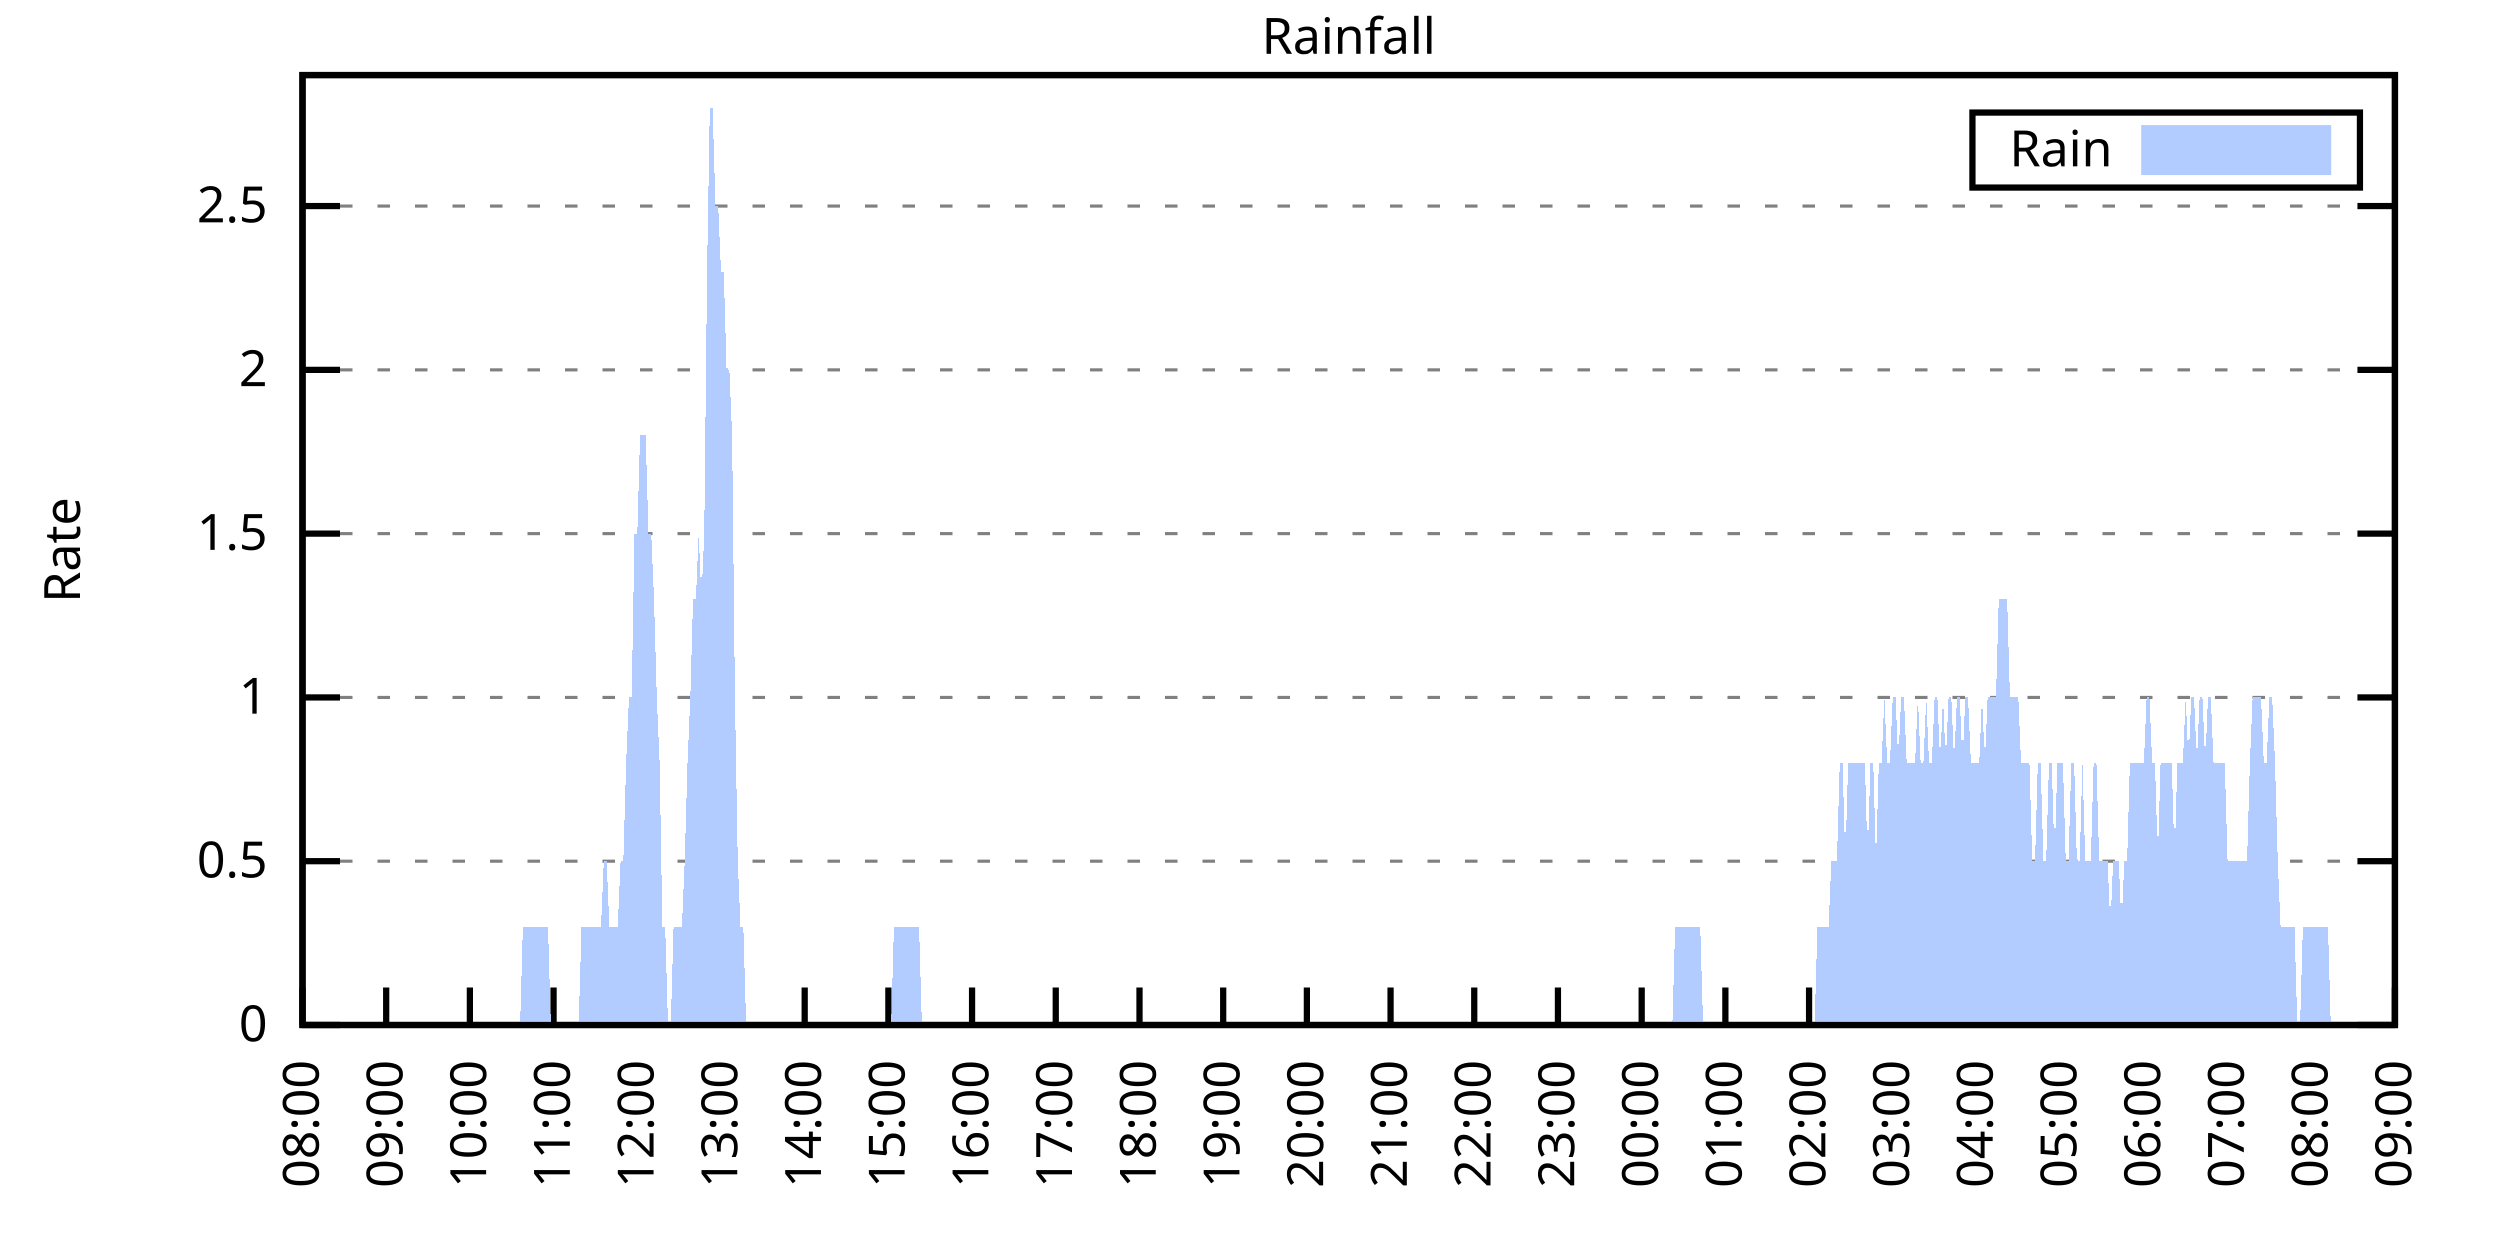
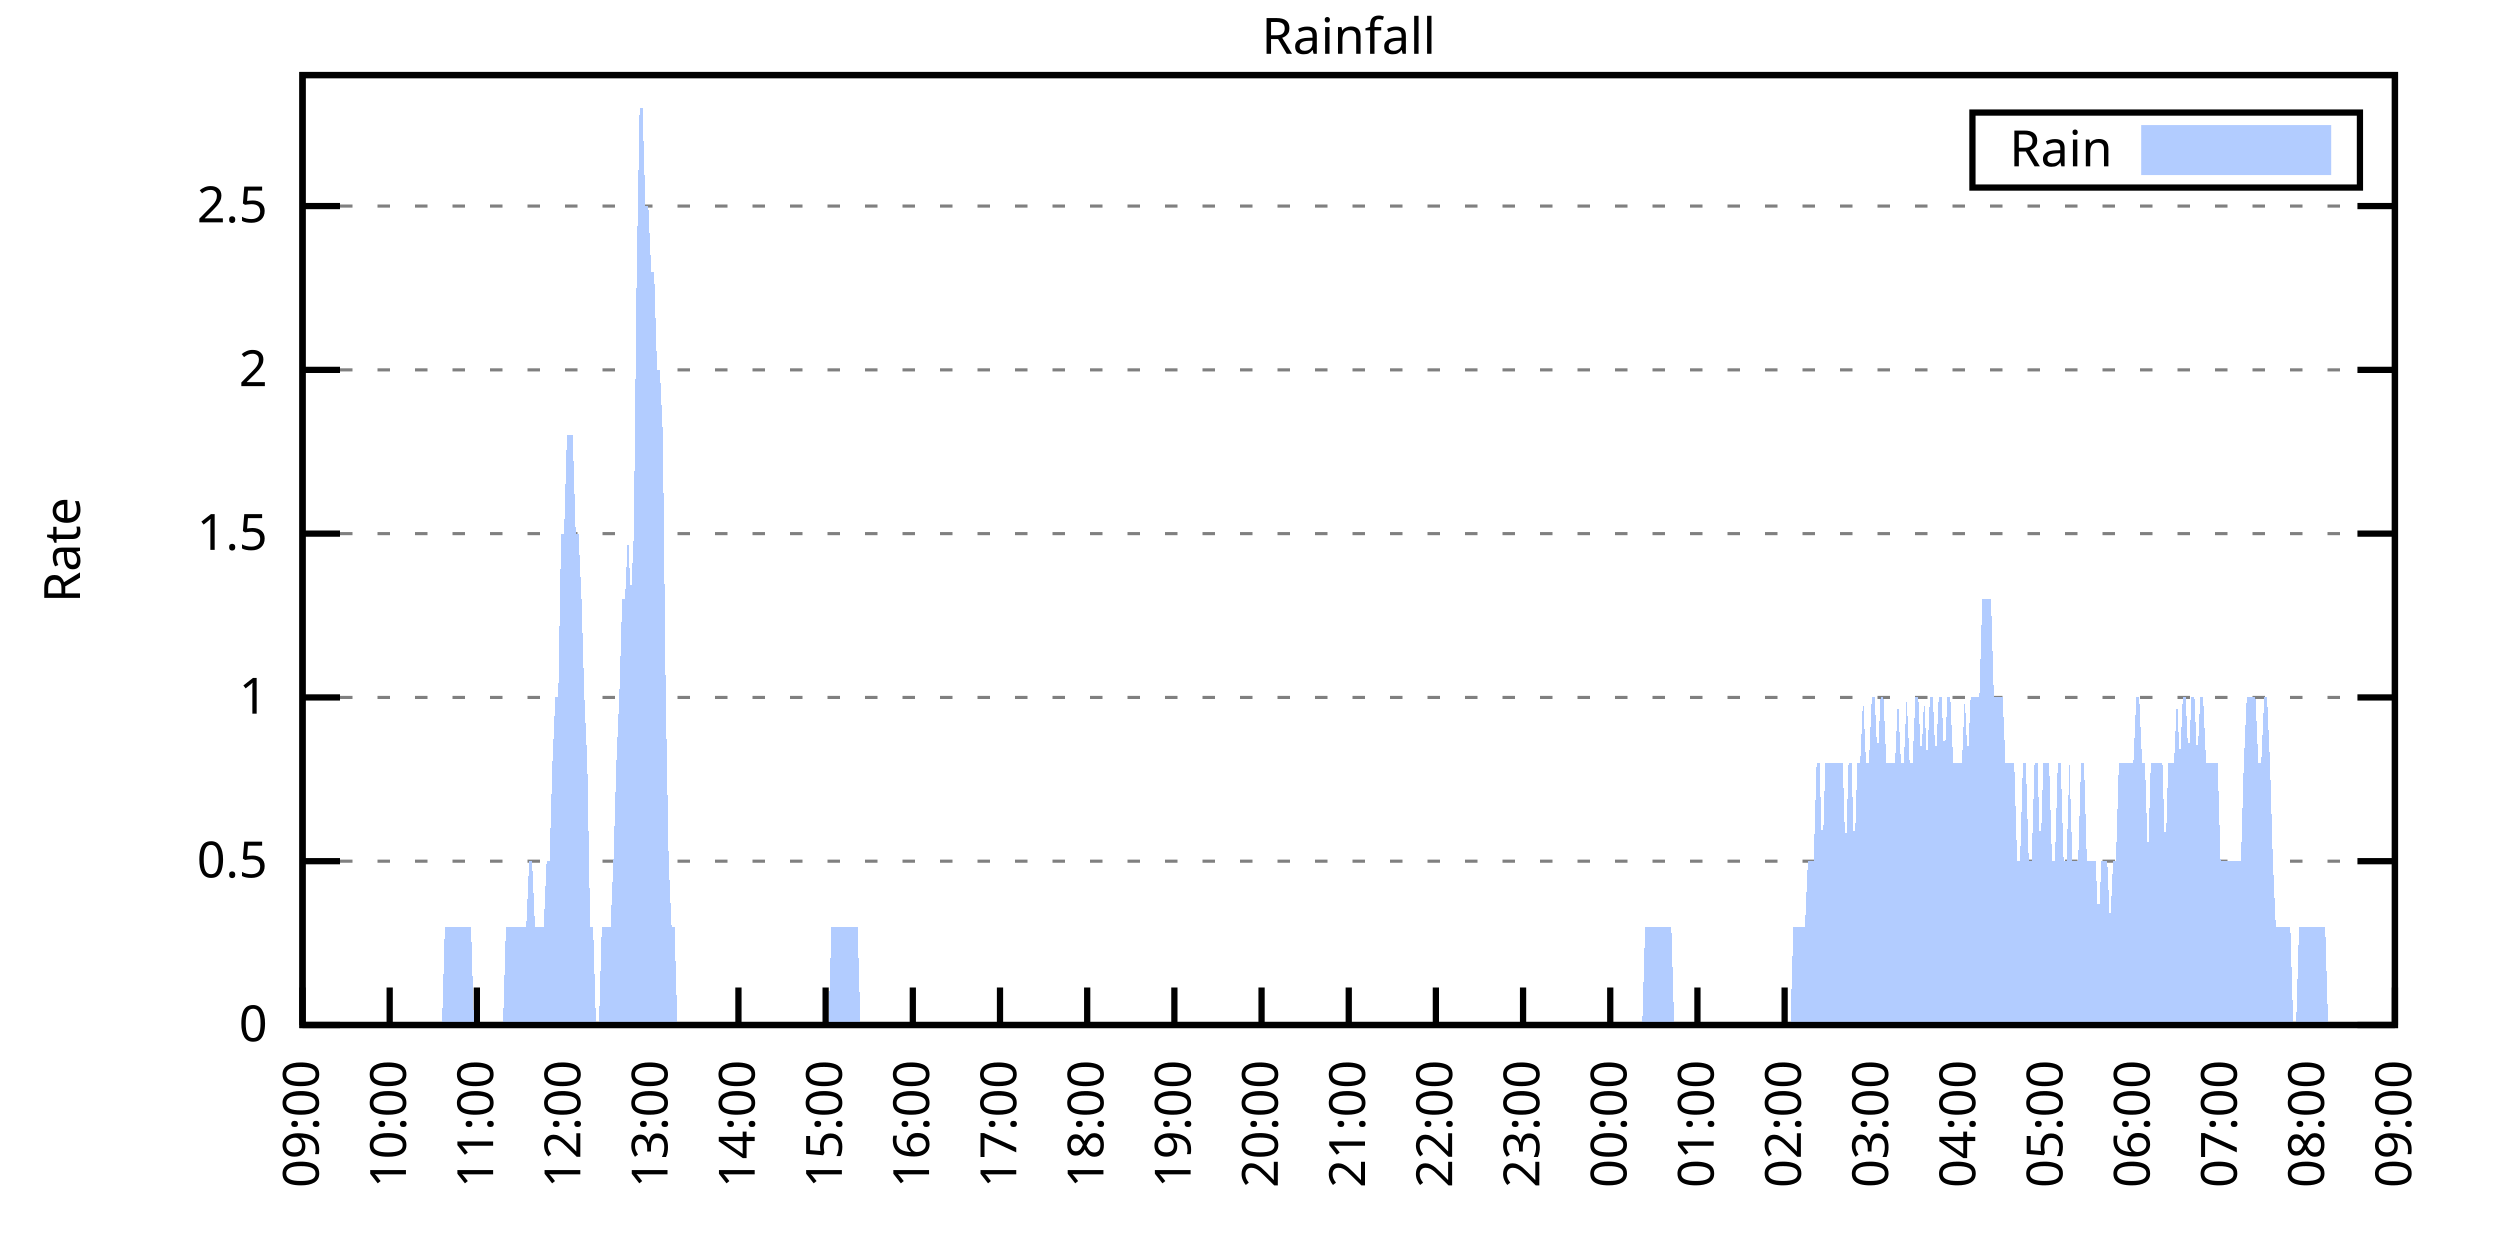
<svg xmlns="http://www.w3.org/2000/svg" xmlns:xlink="http://www.w3.org/1999/xlink" width="400" height="200" viewBox="0 0 400 200">
  <g id="gnuplot_canvas">
    <rect x="0" y="0" width="400" height="200" fill="none" />
    <defs>
      <circle id="gpDot" r="0.5" stroke-width="0.5" stroke="currentColor" />
      <path id="gpPt0" stroke-width="0.333" stroke="currentColor" d="M-1,0 h2 M0,-1 v2" />
      <path id="gpPt1" stroke-width="0.333" stroke="currentColor" d="M-1,-1 L1,1 M1,-1 L-1,1" />
      <path id="gpPt2" stroke-width="0.333" stroke="currentColor" d="M-1,0 L1,0 M0,-1 L0,1 M-1,-1 L1,1 M-1,1 L1,-1" />
      <rect id="gpPt3" stroke-width="0.333" stroke="currentColor" x="-1" y="-1" width="2" height="2" />
      <rect id="gpPt4" stroke-width="0.333" stroke="currentColor" fill="currentColor" x="-1" y="-1" width="2" height="2" />
      <circle id="gpPt5" stroke-width="0.333" stroke="currentColor" cx="0" cy="0" r="1" />
      <use xlink:href="#gpPt5" id="gpPt6" fill="currentColor" stroke="none" />
      <path id="gpPt7" stroke-width="0.333" stroke="currentColor" d="M0,-1.33 L-1.33,0.67 L1.33,0.67 z" />
      <use xlink:href="#gpPt7" id="gpPt8" fill="currentColor" stroke="none" />
      <use xlink:href="#gpPt7" id="gpPt9" stroke="currentColor" transform="rotate(180)" />
      <use xlink:href="#gpPt9" id="gpPt10" fill="currentColor" stroke="none" />
      <use xlink:href="#gpPt3" id="gpPt11" stroke="currentColor" transform="rotate(45)" />
      <use xlink:href="#gpPt11" id="gpPt12" fill="currentColor" stroke="none" />
      <path id="gpPt13" stroke-width="0.333" stroke="currentColor" d="M0,1.330 L1.265,0.411 L0.782,-1.067 L-0.782,-1.076 L-1.265,0.411 z" />
      <use xlink:href="#gpPt13" id="gpPt14" fill="currentColor" stroke="none" />
      <filter id="textbox" filterUnits="objectBoundingBox" x="0" y="0" height="1" width="1">
        <feFlood flood-color="white" flood-opacity="1" result="bgnd" />
        <feComposite in="SourceGraphic" in2="bgnd" operator="atop" />
      </filter>
      <filter id="greybox" filterUnits="objectBoundingBox" x="0" y="0" height="1" width="1">
        <feFlood flood-color="lightgrey" flood-opacity="1" result="grey" />
        <feComposite in="SourceGraphic" in2="grey" operator="atop" />
      </filter>
    </defs>
    <g fill="none" color="white" stroke="currentColor" stroke-width="1.00" stroke-linecap="butt" stroke-linejoin="miter">
</g>
    <g fill="none" color="black" stroke="currentColor" stroke-width="1.00" stroke-linecap="butt" stroke-linejoin="miter">
      <g stroke="none" shape-rendering="crispEdges">
        <polygon fill="rgb(255, 255, 255)" points="48.40,164.00 383.18,164.00 383.18,12.02 48.40,12.02 " />
      </g>
    </g>
    <g fill="none" color="black" stroke="currentColor" stroke-width="1.00" stroke-linecap="butt" stroke-linejoin="miter">
</g>
    <g fill="none" color="black" stroke="black" stroke-width="0.50" stroke-linecap="butt" stroke-linejoin="miter">
</g>
    <g fill="none" color="gray" stroke="currentColor" stroke-width="0.50" stroke-linecap="butt" stroke-linejoin="miter">
      <path stroke="gray" stroke-dasharray="2,4" class="gridline" d="M48.40,164.00 L383.19,164.00  " />
    </g>
    <g fill="none" color="gray" stroke="gray" stroke-width="1.00" stroke-linecap="butt" stroke-linejoin="miter">
</g>
    <g fill="none" color="black" stroke="currentColor" stroke-width="1.00" stroke-linecap="butt" stroke-linejoin="miter">
      <path stroke="black" d="M48.40,164.00 L54.40,164.00 M383.19,164.00 L377.19,164.00  " />
      <g transform="translate(42.80,166.60)" stroke="none" fill="black" font-family="Sans" font-size="8.00" text-anchor="end">
        <text>
          <tspan font-family="Sans"> 0</tspan>
        </text>
      </g>
    </g>
    <g fill="none" color="black" stroke="currentColor" stroke-width="1.00" stroke-linecap="butt" stroke-linejoin="miter">
</g>
    <g fill="none" color="black" stroke="black" stroke-width="0.50" stroke-linecap="butt" stroke-linejoin="miter">
</g>
    <g fill="none" color="gray" stroke="currentColor" stroke-width="0.50" stroke-linecap="butt" stroke-linejoin="miter">
      <path stroke="gray" stroke-dasharray="2,4" class="gridline" d="M48.40,137.79 L383.19,137.79  " />
    </g>
    <g fill="none" color="gray" stroke="gray" stroke-width="1.00" stroke-linecap="butt" stroke-linejoin="miter">
</g>
    <g fill="none" color="black" stroke="currentColor" stroke-width="1.00" stroke-linecap="butt" stroke-linejoin="miter">
      <path stroke="black" d="M48.40,137.79 L54.40,137.79 M383.19,137.79 L377.19,137.79  " />
      <g transform="translate(42.80,140.39)" stroke="none" fill="black" font-family="Sans" font-size="8.00" text-anchor="end">
        <text>
          <tspan font-family="Sans"> 0.5</tspan>
        </text>
      </g>
    </g>
    <g fill="none" color="black" stroke="currentColor" stroke-width="1.00" stroke-linecap="butt" stroke-linejoin="miter">
</g>
    <g fill="none" color="black" stroke="black" stroke-width="0.50" stroke-linecap="butt" stroke-linejoin="miter">
</g>
    <g fill="none" color="gray" stroke="currentColor" stroke-width="0.50" stroke-linecap="butt" stroke-linejoin="miter">
      <path stroke="gray" stroke-dasharray="2,4" class="gridline" d="M48.40,111.59 L383.19,111.59  " />
    </g>
    <g fill="none" color="gray" stroke="gray" stroke-width="1.00" stroke-linecap="butt" stroke-linejoin="miter">
</g>
    <g fill="none" color="black" stroke="currentColor" stroke-width="1.00" stroke-linecap="butt" stroke-linejoin="miter">
      <path stroke="black" d="M48.40,111.59 L54.40,111.59 M383.19,111.59 L377.19,111.59  " />
      <g transform="translate(42.80,114.19)" stroke="none" fill="black" font-family="Sans" font-size="8.00" text-anchor="end">
        <text>
          <tspan font-family="Sans"> 1</tspan>
        </text>
      </g>
    </g>
    <g fill="none" color="black" stroke="currentColor" stroke-width="1.00" stroke-linecap="butt" stroke-linejoin="miter">
</g>
    <g fill="none" color="black" stroke="black" stroke-width="0.50" stroke-linecap="butt" stroke-linejoin="miter">
</g>
    <g fill="none" color="gray" stroke="currentColor" stroke-width="0.50" stroke-linecap="butt" stroke-linejoin="miter">
      <path stroke="gray" stroke-dasharray="2,4" class="gridline" d="M48.40,85.38 L383.19,85.38  " />
    </g>
    <g fill="none" color="gray" stroke="gray" stroke-width="1.00" stroke-linecap="butt" stroke-linejoin="miter">
</g>
    <g fill="none" color="black" stroke="currentColor" stroke-width="1.00" stroke-linecap="butt" stroke-linejoin="miter">
      <path stroke="black" d="M48.40,85.38 L54.40,85.38 M383.19,85.38 L377.19,85.38  " />
      <g transform="translate(42.80,87.98)" stroke="none" fill="black" font-family="Sans" font-size="8.00" text-anchor="end">
        <text>
          <tspan font-family="Sans"> 1.5</tspan>
        </text>
      </g>
    </g>
    <g fill="none" color="black" stroke="currentColor" stroke-width="1.00" stroke-linecap="butt" stroke-linejoin="miter">
</g>
    <g fill="none" color="black" stroke="black" stroke-width="0.50" stroke-linecap="butt" stroke-linejoin="miter">
</g>
    <g fill="none" color="gray" stroke="currentColor" stroke-width="0.50" stroke-linecap="butt" stroke-linejoin="miter">
      <path stroke="gray" stroke-dasharray="2,4" class="gridline" d="M48.40,59.18 L383.19,59.18  " />
    </g>
    <g fill="none" color="gray" stroke="gray" stroke-width="1.00" stroke-linecap="butt" stroke-linejoin="miter">
</g>
    <g fill="none" color="black" stroke="currentColor" stroke-width="1.00" stroke-linecap="butt" stroke-linejoin="miter">
      <path stroke="black" d="M48.40,59.18 L54.40,59.18 M383.19,59.18 L377.19,59.18  " />
      <g transform="translate(42.80,61.78)" stroke="none" fill="black" font-family="Sans" font-size="8.00" text-anchor="end">
        <text>
          <tspan font-family="Sans"> 2</tspan>
        </text>
      </g>
    </g>
    <g fill="none" color="black" stroke="currentColor" stroke-width="1.00" stroke-linecap="butt" stroke-linejoin="miter">
</g>
    <g fill="none" color="black" stroke="black" stroke-width="0.50" stroke-linecap="butt" stroke-linejoin="miter">
</g>
    <g fill="none" color="gray" stroke="currentColor" stroke-width="0.50" stroke-linecap="butt" stroke-linejoin="miter">
      <path stroke="gray" stroke-dasharray="2,4" class="gridline" d="M48.40,32.97 L383.19,32.97  " />
    </g>
    <g fill="none" color="gray" stroke="gray" stroke-width="1.00" stroke-linecap="butt" stroke-linejoin="miter">
</g>
    <g fill="none" color="black" stroke="currentColor" stroke-width="1.00" stroke-linecap="butt" stroke-linejoin="miter">
      <path stroke="black" d="M48.40,32.97 L54.40,32.97 M383.19,32.97 L377.19,32.97  " />
      <g transform="translate(42.80,35.57)" stroke="none" fill="black" font-family="Sans" font-size="8.00" text-anchor="end">
        <text>
          <tspan font-family="Sans"> 2.5</tspan>
        </text>
      </g>
    </g>
    <g fill="none" color="black" stroke="currentColor" stroke-width="1.00" stroke-linecap="butt" stroke-linejoin="miter">
      <path stroke="black" d="M48.40,164.00 L48.40,158.00  " />
      <g transform="translate(51.00,169.60) rotate(270.00)" stroke="none" fill="black" font-family="Sans" font-size="8.00" text-anchor="end">
        <text>
-           <tspan font-family="Sans">08:00</tspan>
-         </text>
-       </g>
-     </g>
-     <g fill="none" color="black" stroke="currentColor" stroke-width="1.00" stroke-linecap="butt" stroke-linejoin="miter">
-       <path stroke="black" d="M61.79,164.00 L61.79,158.00  " />
-       <g transform="translate(64.39,169.60) rotate(270.00)" stroke="none" fill="black" font-family="Sans" font-size="8.00" text-anchor="end">
-         <text>
          <tspan font-family="Sans">09:00</tspan>
        </text>
      </g>
    </g>
    <g fill="none" color="black" stroke="currentColor" stroke-width="1.00" stroke-linecap="butt" stroke-linejoin="miter">
-       <path stroke="black" d="M75.18,164.00 L75.18,158.00  " />
-       <g transform="translate(77.78,169.60) rotate(270.00)" stroke="none" fill="black" font-family="Sans" font-size="8.00" text-anchor="end">
+       <path stroke="black" d="M62.35,164.00 L62.35,158.00  " />
+       <g transform="translate(64.95,169.60) rotate(270.00)" stroke="none" fill="black" font-family="Sans" font-size="8.00" text-anchor="end">
        <text>
          <tspan font-family="Sans">10:00</tspan>
        </text>
      </g>
    </g>
    <g fill="none" color="black" stroke="currentColor" stroke-width="1.00" stroke-linecap="butt" stroke-linejoin="miter">
-       <path stroke="black" d="M88.57,164.00 L88.57,158.00  " />
-       <g transform="translate(91.17,169.60) rotate(270.00)" stroke="none" fill="black" font-family="Sans" font-size="8.00" text-anchor="end">
+       <path stroke="black" d="M76.30,164.00 L76.30,158.00  " />
+       <g transform="translate(78.90,169.60) rotate(270.00)" stroke="none" fill="black" font-family="Sans" font-size="8.00" text-anchor="end">
        <text>
          <tspan font-family="Sans">11:00</tspan>
        </text>
      </g>
    </g>
    <g fill="none" color="black" stroke="currentColor" stroke-width="1.00" stroke-linecap="butt" stroke-linejoin="miter">
-       <path stroke="black" d="M101.97,164.00 L101.97,158.00  " />
-       <g transform="translate(104.57,169.60) rotate(270.00)" stroke="none" fill="black" font-family="Sans" font-size="8.00" text-anchor="end">
+       <path stroke="black" d="M90.25,164.00 L90.25,158.00  " />
+       <g transform="translate(92.85,169.60) rotate(270.00)" stroke="none" fill="black" font-family="Sans" font-size="8.00" text-anchor="end">
        <text>
          <tspan font-family="Sans">12:00</tspan>
        </text>
      </g>
    </g>
    <g fill="none" color="black" stroke="currentColor" stroke-width="1.00" stroke-linecap="butt" stroke-linejoin="miter">
-       <path stroke="black" d="M115.36,164.00 L115.36,158.00  " />
-       <g transform="translate(117.96,169.60) rotate(270.00)" stroke="none" fill="black" font-family="Sans" font-size="8.00" text-anchor="end">
+       <path stroke="black" d="M104.20,164.00 L104.20,158.00  " />
+       <g transform="translate(106.80,169.60) rotate(270.00)" stroke="none" fill="black" font-family="Sans" font-size="8.00" text-anchor="end">
        <text>
          <tspan font-family="Sans">13:00</tspan>
        </text>
      </g>
    </g>
    <g fill="none" color="black" stroke="currentColor" stroke-width="1.00" stroke-linecap="butt" stroke-linejoin="miter">
-       <path stroke="black" d="M128.75,164.00 L128.75,158.00  " />
-       <g transform="translate(131.35,169.60) rotate(270.00)" stroke="none" fill="black" font-family="Sans" font-size="8.00" text-anchor="end">
+       <path stroke="black" d="M118.15,164.00 L118.15,158.00  " />
+       <g transform="translate(120.75,169.60) rotate(270.00)" stroke="none" fill="black" font-family="Sans" font-size="8.00" text-anchor="end">
        <text>
          <tspan font-family="Sans">14:00</tspan>
        </text>
      </g>
    </g>
    <g fill="none" color="black" stroke="currentColor" stroke-width="1.00" stroke-linecap="butt" stroke-linejoin="miter">
-       <path stroke="black" d="M142.14,164.00 L142.14,158.00  " />
-       <g transform="translate(144.74,169.60) rotate(270.00)" stroke="none" fill="black" font-family="Sans" font-size="8.00" text-anchor="end">
+       <path stroke="black" d="M132.10,164.00 L132.10,158.00  " />
+       <g transform="translate(134.70,169.60) rotate(270.00)" stroke="none" fill="black" font-family="Sans" font-size="8.00" text-anchor="end">
        <text>
          <tspan font-family="Sans">15:00</tspan>
        </text>
      </g>
    </g>
    <g fill="none" color="black" stroke="currentColor" stroke-width="1.00" stroke-linecap="butt" stroke-linejoin="miter">
-       <path stroke="black" d="M155.53,164.00 L155.53,158.00  " />
-       <g transform="translate(158.13,169.60) rotate(270.00)" stroke="none" fill="black" font-family="Sans" font-size="8.00" text-anchor="end">
+       <path stroke="black" d="M146.05,164.00 L146.05,158.00  " />
+       <g transform="translate(148.65,169.60) rotate(270.00)" stroke="none" fill="black" font-family="Sans" font-size="8.00" text-anchor="end">
        <text>
          <tspan font-family="Sans">16:00</tspan>
        </text>
      </g>
    </g>
    <g fill="none" color="black" stroke="currentColor" stroke-width="1.00" stroke-linecap="butt" stroke-linejoin="miter">
-       <path stroke="black" d="M168.92,164.00 L168.92,158.00  " />
-       <g transform="translate(171.52,169.60) rotate(270.00)" stroke="none" fill="black" font-family="Sans" font-size="8.00" text-anchor="end">
+       <path stroke="black" d="M160.00,164.00 L160.00,158.00  " />
+       <g transform="translate(162.60,169.60) rotate(270.00)" stroke="none" fill="black" font-family="Sans" font-size="8.00" text-anchor="end">
        <text>
          <tspan font-family="Sans">17:00</tspan>
        </text>
      </g>
    </g>
    <g fill="none" color="black" stroke="currentColor" stroke-width="1.00" stroke-linecap="butt" stroke-linejoin="miter">
-       <path stroke="black" d="M182.32,164.00 L182.32,158.00  " />
-       <g transform="translate(184.92,169.60) rotate(270.00)" stroke="none" fill="black" font-family="Sans" font-size="8.00" text-anchor="end">
+       <path stroke="black" d="M173.95,164.00 L173.95,158.00  " />
+       <g transform="translate(176.55,169.60) rotate(270.00)" stroke="none" fill="black" font-family="Sans" font-size="8.00" text-anchor="end">
        <text>
          <tspan font-family="Sans">18:00</tspan>
        </text>
      </g>
    </g>
    <g fill="none" color="black" stroke="currentColor" stroke-width="1.00" stroke-linecap="butt" stroke-linejoin="miter">
-       <path stroke="black" d="M195.71,164.00 L195.71,158.00  " />
-       <g transform="translate(198.31,169.60) rotate(270.00)" stroke="none" fill="black" font-family="Sans" font-size="8.00" text-anchor="end">
+       <path stroke="black" d="M187.90,164.00 L187.90,158.00  " />
+       <g transform="translate(190.50,169.60) rotate(270.00)" stroke="none" fill="black" font-family="Sans" font-size="8.00" text-anchor="end">
        <text>
          <tspan font-family="Sans">19:00</tspan>
        </text>
      </g>
    </g>
    <g fill="none" color="black" stroke="currentColor" stroke-width="1.00" stroke-linecap="butt" stroke-linejoin="miter">
-       <path stroke="black" d="M209.10,164.00 L209.10,158.00  " />
-       <g transform="translate(211.70,169.60) rotate(270.00)" stroke="none" fill="black" font-family="Sans" font-size="8.00" text-anchor="end">
+       <path stroke="black" d="M201.85,164.00 L201.85,158.00  " />
+       <g transform="translate(204.45,169.60) rotate(270.00)" stroke="none" fill="black" font-family="Sans" font-size="8.00" text-anchor="end">
        <text>
          <tspan font-family="Sans">20:00</tspan>
        </text>
      </g>
    </g>
    <g fill="none" color="black" stroke="currentColor" stroke-width="1.00" stroke-linecap="butt" stroke-linejoin="miter">
-       <path stroke="black" d="M222.49,164.00 L222.49,158.00  " />
-       <g transform="translate(225.09,169.60) rotate(270.00)" stroke="none" fill="black" font-family="Sans" font-size="8.00" text-anchor="end">
+       <path stroke="black" d="M215.80,164.00 L215.80,158.00  " />
+       <g transform="translate(218.40,169.60) rotate(270.00)" stroke="none" fill="black" font-family="Sans" font-size="8.00" text-anchor="end">
        <text>
          <tspan font-family="Sans">21:00</tspan>
        </text>
      </g>
    </g>
    <g fill="none" color="black" stroke="currentColor" stroke-width="1.00" stroke-linecap="butt" stroke-linejoin="miter">
-       <path stroke="black" d="M235.88,164.00 L235.88,158.00  " />
-       <g transform="translate(238.48,169.60) rotate(270.00)" stroke="none" fill="black" font-family="Sans" font-size="8.00" text-anchor="end">
+       <path stroke="black" d="M229.74,164.00 L229.74,158.00  " />
+       <g transform="translate(232.34,169.60) rotate(270.00)" stroke="none" fill="black" font-family="Sans" font-size="8.00" text-anchor="end">
        <text>
          <tspan font-family="Sans">22:00</tspan>
        </text>
      </g>
    </g>
    <g fill="none" color="black" stroke="currentColor" stroke-width="1.00" stroke-linecap="butt" stroke-linejoin="miter">
-       <path stroke="black" d="M249.27,164.00 L249.27,158.00  " />
-       <g transform="translate(251.87,169.60) rotate(270.00)" stroke="none" fill="black" font-family="Sans" font-size="8.00" text-anchor="end">
+       <path stroke="black" d="M243.69,164.00 L243.69,158.00  " />
+       <g transform="translate(246.29,169.60) rotate(270.00)" stroke="none" fill="black" font-family="Sans" font-size="8.00" text-anchor="end">
        <text>
          <tspan font-family="Sans">23:00</tspan>
        </text>
      </g>
    </g>
    <g fill="none" color="black" stroke="currentColor" stroke-width="1.00" stroke-linecap="butt" stroke-linejoin="miter">
-       <path stroke="black" d="M262.67,164.00 L262.67,158.00  " />
-       <g transform="translate(265.27,169.60) rotate(270.00)" stroke="none" fill="black" font-family="Sans" font-size="8.00" text-anchor="end">
+       <path stroke="black" d="M257.64,164.00 L257.64,158.00  " />
+       <g transform="translate(260.24,169.60) rotate(270.00)" stroke="none" fill="black" font-family="Sans" font-size="8.00" text-anchor="end">
        <text>
          <tspan font-family="Sans">00:00</tspan>
        </text>
      </g>
    </g>
    <g fill="none" color="black" stroke="currentColor" stroke-width="1.00" stroke-linecap="butt" stroke-linejoin="miter">
-       <path stroke="black" d="M276.06,164.00 L276.06,158.00  " />
-       <g transform="translate(278.66,169.60) rotate(270.00)" stroke="none" fill="black" font-family="Sans" font-size="8.00" text-anchor="end">
+       <path stroke="black" d="M271.59,164.00 L271.59,158.00  " />
+       <g transform="translate(274.19,169.60) rotate(270.00)" stroke="none" fill="black" font-family="Sans" font-size="8.00" text-anchor="end">
        <text>
          <tspan font-family="Sans">01:00</tspan>
        </text>
      </g>
    </g>
    <g fill="none" color="black" stroke="currentColor" stroke-width="1.00" stroke-linecap="butt" stroke-linejoin="miter">
-       <path stroke="black" d="M289.45,164.00 L289.45,158.00  " />
-       <g transform="translate(292.05,169.60) rotate(270.00)" stroke="none" fill="black" font-family="Sans" font-size="8.00" text-anchor="end">
+       <path stroke="black" d="M285.54,164.00 L285.54,158.00  " />
+       <g transform="translate(288.14,169.60) rotate(270.00)" stroke="none" fill="black" font-family="Sans" font-size="8.00" text-anchor="end">
        <text>
          <tspan font-family="Sans">02:00</tspan>
        </text>
      </g>
    </g>
    <g fill="none" color="black" stroke="currentColor" stroke-width="1.00" stroke-linecap="butt" stroke-linejoin="miter">
-       <path stroke="black" d="M302.84,164.00 L302.84,158.00  " />
-       <g transform="translate(305.44,169.60) rotate(270.00)" stroke="none" fill="black" font-family="Sans" font-size="8.00" text-anchor="end">
+       <path stroke="black" d="M299.49,164.00 L299.49,158.00  " />
+       <g transform="translate(302.09,169.60) rotate(270.00)" stroke="none" fill="black" font-family="Sans" font-size="8.00" text-anchor="end">
        <text>
          <tspan font-family="Sans">03:00</tspan>
        </text>
      </g>
    </g>
    <g fill="none" color="black" stroke="currentColor" stroke-width="1.00" stroke-linecap="butt" stroke-linejoin="miter">
-       <path stroke="black" d="M316.23,164.00 L316.23,158.00  " />
-       <g transform="translate(318.83,169.60) rotate(270.00)" stroke="none" fill="black" font-family="Sans" font-size="8.00" text-anchor="end">
+       <path stroke="black" d="M313.44,164.00 L313.44,158.00  " />
+       <g transform="translate(316.04,169.60) rotate(270.00)" stroke="none" fill="black" font-family="Sans" font-size="8.00" text-anchor="end">
        <text>
          <tspan font-family="Sans">04:00</tspan>
        </text>
      </g>
    </g>
    <g fill="none" color="black" stroke="currentColor" stroke-width="1.00" stroke-linecap="butt" stroke-linejoin="miter">
-       <path stroke="black" d="M329.62,164.00 L329.62,158.00  " />
-       <g transform="translate(332.22,169.60) rotate(270.00)" stroke="none" fill="black" font-family="Sans" font-size="8.00" text-anchor="end">
+       <path stroke="black" d="M327.39,164.00 L327.39,158.00  " />
+       <g transform="translate(329.99,169.60) rotate(270.00)" stroke="none" fill="black" font-family="Sans" font-size="8.00" text-anchor="end">
        <text>
          <tspan font-family="Sans">05:00</tspan>
        </text>
      </g>
    </g>
    <g fill="none" color="black" stroke="currentColor" stroke-width="1.00" stroke-linecap="butt" stroke-linejoin="miter">
-       <path stroke="black" d="M343.02,164.00 L343.02,158.00  " />
-       <g transform="translate(345.62,169.60) rotate(270.00)" stroke="none" fill="black" font-family="Sans" font-size="8.00" text-anchor="end">
+       <path stroke="black" d="M341.34,164.00 L341.34,158.00  " />
+       <g transform="translate(343.94,169.60) rotate(270.00)" stroke="none" fill="black" font-family="Sans" font-size="8.00" text-anchor="end">
        <text>
          <tspan font-family="Sans">06:00</tspan>
        </text>
      </g>
    </g>
    <g fill="none" color="black" stroke="currentColor" stroke-width="1.00" stroke-linecap="butt" stroke-linejoin="miter">
-       <path stroke="black" d="M356.41,164.00 L356.41,158.00  " />
-       <g transform="translate(359.01,169.60) rotate(270.00)" stroke="none" fill="black" font-family="Sans" font-size="8.00" text-anchor="end">
+       <path stroke="black" d="M355.29,164.00 L355.29,158.00  " />
+       <g transform="translate(357.89,169.60) rotate(270.00)" stroke="none" fill="black" font-family="Sans" font-size="8.00" text-anchor="end">
        <text>
          <tspan font-family="Sans">07:00</tspan>
        </text>
      </g>
    </g>
    <g fill="none" color="black" stroke="currentColor" stroke-width="1.00" stroke-linecap="butt" stroke-linejoin="miter">
-       <path stroke="black" d="M369.80,164.00 L369.80,158.00  " />
-       <g transform="translate(372.40,169.60) rotate(270.00)" stroke="none" fill="black" font-family="Sans" font-size="8.00" text-anchor="end">
+       <path stroke="black" d="M369.24,164.00 L369.24,158.00  " />
+       <g transform="translate(371.84,169.60) rotate(270.00)" stroke="none" fill="black" font-family="Sans" font-size="8.00" text-anchor="end">
        <text>
          <tspan font-family="Sans">08:00</tspan>
        </text>
      </g>
    </g>
    <g fill="none" color="black" stroke="currentColor" stroke-width="1.00" stroke-linecap="butt" stroke-linejoin="miter">
      <path stroke="black" d="M383.19,164.00 L383.19,158.00  " />
      <g transform="translate(385.79,169.60) rotate(270.00)" stroke="none" fill="black" font-family="Sans" font-size="8.00" text-anchor="end">
        <text>
          <tspan font-family="Sans">09:00</tspan>
        </text>
      </g>
    </g>
    <g fill="none" color="black" stroke="currentColor" stroke-width="1.00" stroke-linecap="butt" stroke-linejoin="miter">
</g>
    <g fill="none" color="black" stroke="currentColor" stroke-width="1.00" stroke-linecap="butt" stroke-linejoin="miter">
      <path stroke="black" d="M48.40,12.01 L48.40,164.00 L383.19,164.00 L383.19,12.01 L48.40,12.01 Z  " />
    </g>
    <g fill="none" color="black" stroke="currentColor" stroke-width="1.00" stroke-linecap="butt" stroke-linejoin="miter">
</g>
    <g fill="none" color="black" stroke="currentColor" stroke-width="1.00" stroke-linecap="butt" stroke-linejoin="miter">
      <path stroke="black" d="M315.59,30.01 L315.59,18.01 L377.59,18.01 L377.59,30.01 L315.59,30.01 Z  " />
    </g>
    <g id="Rainfall_plot_1">
      <g fill="none" color="white" stroke="black" stroke-width="2.00" stroke-linecap="butt" stroke-linejoin="miter">
</g>
      <g fill="none" color="black" stroke="currentColor" stroke-width="2.00" stroke-linecap="butt" stroke-linejoin="miter">
        <g transform="translate(337.99,26.61)" stroke="none" fill="black" font-family="Sans" font-size="8.00" text-anchor="end">
          <text>
            <tspan font-family="Sans">Rain</tspan>
          </text>
        </g>
      </g>
      <g fill="none" color="black" stroke="currentColor" stroke-width="2.00" stroke-linecap="butt" stroke-linejoin="miter">
        <g stroke="none" shape-rendering="crispEdges">
          <polygon fill="rgb(178, 204, 255)" points="343.59,27.01 371.99,27.01 371.99,21.01 343.59,21.01 " />
        </g>
        <path stroke="rgb(178, 204, 255)" d="M343.59,27.01 L371.99,27.01 L371.99,21.01 L343.59,21.01 L343.59,27.01 Z  " />
      </g>
      <g fill="none" color="black" stroke="currentColor" stroke-width="2.00" stroke-linecap="butt" stroke-linejoin="miter">
        <g stroke="none" shape-rendering="crispEdges">
-           <polygon fill="rgb(178, 204, 255)" points="58.67,164.00 59.11,164.00 59.56,164.00 60.01,164.00 60.45,164.00 60.90,164.00 61.35,164.00 61.79,164.00 62.24,164.00 62.68,164.00 63.13,164.00 63.58,164.00 64.02,164.00 64.47,164.00 64.92,164.00 65.36,164.00 65.81,164.00 66.26,164.00 66.70,164.00 67.15,164.00 67.59,164.00 68.04,164.00 68.49,164.00 68.93,164.00 69.38,164.00 69.83,164.00 70.27,164.00 70.72,164.00 71.17,164.00 71.61,164.00 72.06,164.00 72.50,164.00 72.95,164.00 73.40,164.00 73.84,164.00 74.29,164.00 74.74,164.00 75.18,164.00 75.63,164.00 76.08,164.00 76.52,164.00 76.97,164.00 77.42,164.00 77.86,164.00 78.31,164.00 78.75,164.00 79.20,164.00 79.65,164.00 80.09,164.00 80.54,164.00 80.99,164.00 81.43,164.00 81.88,164.00 82.33,164.00 82.77,164.00 83.22,164.00 83.66,148.28 84.11,148.28 84.56,148.28 85.00,148.28 85.45,148.28 85.90,148.28 86.34,148.28 86.79,148.28 87.24,148.28 87.68,148.28 88.13,164.00 88.57,164.00 89.02,164.00 89.47,164.00 89.91,164.00 90.36,164.00 90.81,164.00 91.25,164.00 91.70,164.00 92.15,164.00 92.59,164.00 93.04,148.28 93.49,148.28 93.93,148.28 94.38,148.28 94.82,148.28 95.27,148.28 95.72,148.28 96.16,148.28 96.61,137.79 97.06,137.79 97.50,148.28 97.95,148.28 98.40,148.28 98.84,148.28 99.29,137.79 99.73,137.79 100.18,122.07 100.63,111.59 101.07,111.59 101.52,85.38 101.97,85.38 102.41,69.66 102.86,69.66 103.31,69.66 103.75,85.38 104.20,85.38 104.64,95.87 105.09,111.59 105.54,122.07 105.98,148.28 106.43,148.28 106.88,164.00 107.32,164.00 107.77,148.28 108.22,148.28 108.66,148.28 109.11,148.28 109.55,137.79 110.00,122.07 110.45,111.59 110.89,95.87 111.34,95.87 111.79,85.38 112.23,95.87 112.68,85.38 113.13,43.46 113.57,17.25 114.02,17.25 114.47,32.97 114.91,32.97 115.36,43.46 115.80,43.46 116.25,59.18 116.70,59.18 117.14,69.66 117.59,111.59 118.04,137.79 118.48,148.28 118.93,148.28 119.38,164.00 119.82,164.00 120.27,164.00 120.71,164.00 121.16,164.00 121.61,164.00 122.05,164.00 122.50,164.00 122.95,164.00 123.39,164.00 123.84,164.00 124.29,164.00 124.73,164.00 125.18,164.00 125.62,164.00 126.07,164.00 126.52,164.00 126.96,164.00 127.41,164.00 127.86,164.00 128.30,164.00 128.75,164.00 129.20,164.00 129.64,164.00 130.09,164.00 130.54,164.00 130.98,164.00 131.43,164.00 131.87,164.00 132.32,164.00 132.77,164.00 133.21,164.00 133.66,164.00 134.11,164.00 134.55,164.00 135.00,164.00 135.45,164.00 135.89,164.00 136.34,164.00 136.78,164.00 137.23,164.00 137.68,164.00 138.12,164.00 138.57,164.00 139.02,164.00 139.46,164.00 139.91,164.00 140.36,164.00 140.80,164.00 141.25,164.00 141.69,164.00 142.14,164.00 142.59,164.00 143.03,148.28 143.48,148.28 143.93,148.28 144.37,148.28 144.82,148.28 145.27,148.28 145.71,148.28 146.16,148.28 146.61,148.28 147.05,148.28 147.50,164.00 147.94,164.00 148.39,164.00 148.84,164.00 149.28,164.00 149.73,164.00 150.18,164.00 150.62,164.00 151.07,164.00 151.52,164.00 151.96,164.00 152.41,164.00 152.85,164.00 153.30,164.00 153.75,164.00 154.19,164.00 154.64,164.00 155.09,164.00 155.53,164.00 155.98,164.00 156.43,164.00 156.87,164.00 157.32,164.00 157.76,164.00 158.21,164.00 158.66,164.00 159.10,164.00 159.55,164.00 160.00,164.00 160.44,164.00 160.89,164.00 161.34,164.00 161.78,164.00 162.23,164.00 162.67,164.00 163.12,164.00 163.57,164.00 164.01,164.00 164.46,164.00 164.91,164.00 165.35,164.00 165.80,164.00 166.25,164.00 166.69,164.00 167.14,164.00 167.59,164.00 168.03,164.00 168.48,164.00 168.92,164.00 169.37,164.00 169.82,164.00 170.26,164.00 170.71,164.00 171.16,164.00 171.60,164.00 172.05,164.00 172.50,164.00 172.94,164.00 173.39,164.00 173.83,164.00 174.28,164.00 174.73,164.00 175.17,164.00 175.62,164.00 176.07,164.00 176.51,164.00 176.96,164.00 177.41,164.00 177.85,164.00 178.30,164.00 178.74,164.00 179.19,164.00 179.64,164.00 180.08,164.00 180.53,164.00 180.98,164.00 181.42,164.00 181.87,164.00 182.32,164.00 182.76,164.00 183.21,164.00 183.66,164.00 184.10,164.00 184.55,164.00 184.99,164.00 185.44,164.00 185.89,164.00 186.33,164.00 186.78,164.00 187.23,164.00 187.67,164.00 188.12,164.00 188.57,164.00 189.01,164.00 189.46,164.00 189.90,164.00 190.35,164.00 190.80,164.00 191.24,164.00 191.69,164.00 192.14,164.00 192.58,164.00 193.03,164.00 193.48,164.00 193.92,164.00 194.37,164.00 194.81,164.00 195.26,164.00 195.71,164.00 196.15,164.00 196.60,164.00 197.05,164.00 197.49,164.00 197.94,164.00 198.39,164.00 198.83,164.00 199.28,164.00 199.73,164.00 200.17,164.00 200.62,164.00 201.06,164.00 201.51,164.00 201.96,164.00 202.40,164.00 202.85,164.00 203.30,164.00 203.74,164.00 204.19,164.00 204.64,164.00 205.08,164.00 205.53,164.00 205.97,164.00 206.42,164.00 206.87,164.00 207.31,164.00 207.76,164.00 208.21,164.00 208.65,164.00 209.10,164.00 209.55,164.00 209.99,164.00 210.44,164.00 210.88,164.00 211.33,164.00 211.78,164.00 212.22,164.00 212.67,164.00 213.12,164.00 213.56,164.00 214.01,164.00 214.46,164.00 214.90,164.00 215.35,164.00 215.80,164.00 216.24,164.00 216.69,164.00 217.13,164.00 217.58,164.00 218.03,164.00 218.47,164.00 218.92,164.00 219.37,164.00 219.81,164.00 220.26,164.00 220.71,164.00 221.15,164.00 221.60,164.00 222.04,164.00 222.49,164.00 222.94,164.00 223.38,164.00 223.83,164.00 224.28,164.00 224.72,164.00 225.17,164.00 225.62,164.00 226.06,164.00 226.51,164.00 226.95,164.00 227.40,164.00 227.85,164.00 228.29,164.00 228.74,164.00 229.19,164.00 229.63,164.00 230.08,164.00 230.53,164.00 230.97,164.00 231.42,164.00 231.86,164.00 232.31,164.00 232.76,164.00 233.20,164.00 233.65,164.00 234.10,164.00 234.54,164.00 234.99,164.00 235.44,164.00 235.88,164.00 236.33,164.00 236.78,164.00 237.22,164.00 237.67,164.00 238.11,164.00 238.56,164.00 239.01,164.00 239.45,164.00 239.90,164.00 240.35,164.00 240.79,164.00 241.24,164.00 241.69,164.00 242.13,164.00 242.58,164.00 243.02,164.00 243.47,164.00 243.92,164.00 244.36,164.00 244.81,164.00 245.26,164.00 245.70,164.00 246.15,164.00 246.60,164.00 247.04,164.00 247.49,164.00 247.93,164.00 248.38,164.00 248.83,164.00 249.27,164.00 249.72,164.00 250.17,164.00 250.61,164.00 251.06,164.00 251.51,164.00 251.95,164.00 252.40,164.00 252.85,164.00 253.29,164.00 253.74,164.00 254.18,164.00 254.63,164.00 255.08,164.00 255.52,164.00 255.97,164.00 256.42,164.00 256.86,164.00 257.31,164.00 257.76,164.00 258.20,164.00 258.65,164.00 259.09,164.00 259.54,164.00 259.99,164.00 260.43,164.00 260.88,164.00 261.33,164.00 261.77,164.00 262.22,164.00 262.67,164.00 263.11,164.00 263.56,164.00 264.00,164.00 264.45,164.00 264.90,164.00 265.34,164.00 265.79,164.00 266.24,164.00 266.68,164.00 267.13,164.00 267.58,164.00 268.02,148.28 268.47,148.28 268.92,148.28 269.36,148.28 269.81,148.28 270.25,148.28 270.70,148.28 271.15,148.28 271.59,148.28 272.04,148.28 272.49,164.00 272.93,164.00 273.38,164.00 273.83,164.00 274.27,164.00 274.72,164.00 275.16,164.00 275.61,164.00 276.06,164.00 276.50,164.00 276.95,164.00 277.40,164.00 277.84,164.00 278.29,164.00 278.74,164.00 279.18,164.00 279.63,164.00 280.07,164.00 280.52,164.00 280.97,164.00 281.41,164.00 281.86,164.00 282.31,164.00 282.75,164.00 283.20,164.00 283.65,164.00 284.09,164.00 284.54,164.00 284.98,164.00 285.43,164.00 285.88,164.00 286.32,164.00 286.77,164.00 287.22,164.00 287.66,164.00 288.11,164.00 288.56,164.00 289.00,164.00 289.45,164.00 289.90,164.00 290.34,164.00 290.79,148.28 291.23,148.28 291.68,148.28 292.13,148.28 292.57,148.28 293.02,137.79 293.47,137.79 293.91,137.79 294.36,122.07 294.81,122.07 295.25,137.79 295.70,122.07 296.14,122.07 296.59,122.07 297.04,122.07 297.48,122.07 297.93,122.07 298.38,122.07 298.82,137.79 299.27,122.07 299.72,122.07 300.16,137.79 300.61,122.07 301.05,122.07 301.50,111.59 301.95,122.07 302.39,122.07 302.84,111.59 303.29,111.59 303.73,122.07 304.18,111.59 304.63,111.59 305.07,122.07 305.52,122.07 305.97,122.07 306.41,122.07 306.86,111.59 307.30,122.07 307.75,122.07 308.20,111.59 308.64,122.07 309.09,122.07 309.54,111.59 309.98,111.59 310.43,122.07 310.88,111.59 311.32,122.07 311.77,111.59 312.21,111.59 312.66,122.07 313.11,111.59 313.55,111.59 314.00,122.07 314.45,111.59 314.89,111.59 315.34,122.07 315.79,122.07 316.23,122.07 316.68,122.07 317.12,111.59 317.57,122.07 318.02,111.59 318.46,111.59 318.91,111.59 319.36,111.59 319.80,95.87 320.25,95.87 320.70,95.87 321.14,95.87 321.59,111.59 322.04,111.59 322.48,111.59 322.93,111.59 323.37,122.07 323.82,122.07 324.27,122.07 324.71,122.07 325.16,137.79 325.61,137.79 326.05,122.07 326.50,122.07 326.95,137.79 327.39,137.79 327.84,122.07 328.28,122.07 328.73,137.79 329.18,122.07 329.62,122.07 330.07,122.07 330.52,137.79 330.96,137.79 331.41,122.07 331.86,122.07 332.30,137.79 332.75,137.79 333.19,122.07 333.64,137.79 334.09,137.79 334.53,137.79 334.98,122.07 335.43,122.07 335.87,137.79 336.32,137.79 336.77,137.79 337.21,137.79 337.66,148.28 338.10,137.79 338.55,137.79 339.00,137.79 339.44,148.28 339.89,137.79 340.34,137.79 340.78,122.07 341.23,122.07 341.68,122.07 342.12,122.07 342.57,122.07 343.02,122.07 343.46,111.59 343.91,111.59 344.35,122.07 344.80,122.07 345.25,137.79 345.69,122.07 346.14,122.07 346.59,122.07 347.03,122.07 347.48,122.07 347.93,137.79 348.37,122.07 348.82,122.07 349.26,122.07 349.71,111.59 350.16,122.07 350.60,111.59 351.05,111.59 351.50,122.07 351.94,111.59 352.39,111.59 352.84,122.07 353.28,111.59 353.73,111.59 354.17,122.07 354.62,122.07 355.07,122.07 355.51,122.07 355.96,122.07 356.41,137.79 356.85,137.79 357.30,137.79 357.75,137.79 358.19,137.79 358.64,137.79 359.09,137.79 359.53,137.79 359.98,122.07 360.42,111.59 360.87,111.59 361.32,111.59 361.76,111.59 362.21,122.07 362.66,122.07 363.10,111.59 363.55,111.59 364.00,122.07 364.44,137.79 364.89,148.28 365.33,148.28 365.78,148.28 366.23,148.28 366.67,148.28 367.12,148.28 367.57,164.00 368.01,164.00 368.46,148.28 368.91,148.28 369.35,148.28 369.80,148.28 370.24,148.28 370.69,148.28 371.14,148.28 371.58,148.28 372.03,148.28 372.48,148.28 372.92,164.00 373.37,164.00 373.82,164.00 374.26,164.00 374.71,164.00 375.16,164.00 375.60,164.00 376.05,164.00 376.49,164.00 376.94,164.00 377.39,164.00 377.83,164.00 378.28,164.00 378.73,164.00 379.17,164.00 379.62,164.00 379.62,164.00 58.67,164.00 " />
+           <polygon fill="rgb(178, 204, 255)" points="48.86,164.00 49.33,164.00 49.79,164.00 50.26,164.00 50.72,164.00 51.19,164.00 51.65,164.00 52.12,164.00 52.58,164.00 53.05,164.00 53.51,164.00 53.98,164.00 54.44,164.00 54.91,164.00 55.37,164.00 55.84,164.00 56.30,164.00 56.77,164.00 57.23,164.00 57.70,164.00 58.16,164.00 58.63,164.00 59.09,164.00 59.56,164.00 60.02,164.00 60.49,164.00 60.95,164.00 61.42,164.00 61.88,164.00 62.35,164.00 62.81,164.00 63.28,164.00 63.74,164.00 64.21,164.00 64.67,164.00 65.14,164.00 65.60,164.00 66.07,164.00 66.53,164.00 67.00,164.00 67.46,164.00 67.93,164.00 68.39,164.00 68.86,164.00 69.32,164.00 69.79,164.00 70.25,164.00 70.72,164.00 71.18,148.28 71.65,148.28 72.11,148.28 72.58,148.28 73.04,148.28 73.51,148.28 73.97,148.28 74.44,148.28 74.90,148.28 75.37,148.28 75.83,164.00 76.30,164.00 76.76,164.00 77.23,164.00 77.69,164.00 78.16,164.00 78.62,164.00 79.09,164.00 79.55,164.00 80.02,164.00 80.48,164.00 80.95,148.28 81.41,148.28 81.88,148.28 82.34,148.28 82.81,148.28 83.27,148.28 83.74,148.28 84.20,148.28 84.67,137.79 85.13,137.79 85.60,148.28 86.06,148.28 86.53,148.28 86.99,148.28 87.46,137.79 87.92,137.79 88.39,122.07 88.85,111.59 89.32,111.59 89.78,85.38 90.25,85.38 90.71,69.66 91.18,69.66 91.64,69.66 92.11,85.38 92.57,85.38 93.04,95.87 93.50,111.59 93.97,122.07 94.43,148.28 94.90,148.28 95.36,164.00 95.83,164.00 96.29,148.28 96.76,148.28 97.22,148.28 97.69,148.28 98.15,137.79 98.62,122.07 99.08,111.59 99.55,95.87 100.01,95.87 100.48,85.38 100.94,95.87 101.41,85.38 101.87,43.46 102.34,17.25 102.80,17.25 103.27,32.97 103.73,32.97 104.20,43.46 104.66,43.46 105.13,59.18 105.59,59.18 106.06,69.66 106.52,111.59 106.99,137.79 107.45,148.28 107.92,148.28 108.38,164.00 108.85,164.00 109.31,164.00 109.78,164.00 110.24,164.00 110.71,164.00 111.17,164.00 111.64,164.00 112.10,164.00 112.57,164.00 113.03,164.00 113.50,164.00 113.96,164.00 114.43,164.00 114.89,164.00 115.36,164.00 115.82,164.00 116.29,164.00 116.75,164.00 117.22,164.00 117.68,164.00 118.15,164.00 118.61,164.00 119.08,164.00 119.54,164.00 120.01,164.00 120.47,164.00 120.94,164.00 121.40,164.00 121.87,164.00 122.33,164.00 122.80,164.00 123.26,164.00 123.73,164.00 124.19,164.00 124.66,164.00 125.12,164.00 125.59,164.00 126.05,164.00 126.52,164.00 126.98,164.00 127.45,164.00 127.91,164.00 128.38,164.00 128.84,164.00 129.31,164.00 129.77,164.00 130.24,164.00 130.70,164.00 131.17,164.00 131.63,164.00 132.10,164.00 132.56,164.00 133.03,148.28 133.49,148.28 133.96,148.28 134.42,148.28 134.89,148.28 135.35,148.28 135.82,148.28 136.28,148.28 136.75,148.28 137.21,148.28 137.68,164.00 138.14,164.00 138.61,164.00 139.07,164.00 139.54,164.00 140.00,164.00 140.47,164.00 140.93,164.00 141.40,164.00 141.86,164.00 142.33,164.00 142.79,164.00 143.26,164.00 143.72,164.00 144.19,164.00 144.65,164.00 145.12,164.00 145.58,164.00 146.05,164.00 146.51,164.00 146.98,164.00 147.44,164.00 147.91,164.00 148.37,164.00 148.84,164.00 149.30,164.00 149.77,164.00 150.23,164.00 150.70,164.00 151.16,164.00 151.63,164.00 152.09,164.00 152.56,164.00 153.02,164.00 153.49,164.00 153.95,164.00 154.42,164.00 154.88,164.00 155.35,164.00 155.81,164.00 156.28,164.00 156.74,164.00 157.21,164.00 157.67,164.00 158.14,164.00 158.60,164.00 159.07,164.00 159.53,164.00 160.00,164.00 160.46,164.00 160.93,164.00 161.39,164.00 161.86,164.00 162.32,164.00 162.79,164.00 163.25,164.00 163.72,164.00 164.18,164.00 164.65,164.00 165.11,164.00 165.58,164.00 166.04,164.00 166.51,164.00 166.97,164.00 167.44,164.00 167.90,164.00 168.37,164.00 168.83,164.00 169.30,164.00 169.76,164.00 170.23,164.00 170.69,164.00 171.16,164.00 171.62,164.00 172.09,164.00 172.55,164.00 173.02,164.00 173.48,164.00 173.95,164.00 174.41,164.00 174.88,164.00 175.34,164.00 175.81,164.00 176.27,164.00 176.74,164.00 177.20,164.00 177.67,164.00 178.13,164.00 178.60,164.00 179.06,164.00 179.53,164.00 179.99,164.00 180.46,164.00 180.92,164.00 181.39,164.00 181.85,164.00 182.32,164.00 182.78,164.00 183.25,164.00 183.71,164.00 184.18,164.00 184.64,164.00 185.11,164.00 185.57,164.00 186.04,164.00 186.50,164.00 186.97,164.00 187.43,164.00 187.90,164.00 188.36,164.00 188.83,164.00 189.29,164.00 189.76,164.00 190.22,164.00 190.69,164.00 191.15,164.00 191.62,164.00 192.08,164.00 192.55,164.00 193.01,164.00 193.48,164.00 193.94,164.00 194.41,164.00 194.87,164.00 195.34,164.00 195.80,164.00 196.27,164.00 196.73,164.00 197.20,164.00 197.66,164.00 198.13,164.00 198.59,164.00 199.06,164.00 199.52,164.00 199.99,164.00 200.45,164.00 200.92,164.00 201.38,164.00 201.85,164.00 202.31,164.00 202.78,164.00 203.24,164.00 203.71,164.00 204.17,164.00 204.64,164.00 205.10,164.00 205.57,164.00 206.03,164.00 206.50,164.00 206.96,164.00 207.43,164.00 207.89,164.00 208.36,164.00 208.82,164.00 209.29,164.00 209.75,164.00 210.22,164.00 210.68,164.00 211.15,164.00 211.61,164.00 212.08,164.00 212.54,164.00 213.01,164.00 213.47,164.00 213.94,164.00 214.40,164.00 214.87,164.00 215.33,164.00 215.80,164.00 216.26,164.00 216.72,164.00 217.19,164.00 217.65,164.00 218.12,164.00 218.58,164.00 219.05,164.00 219.51,164.00 219.98,164.00 220.44,164.00 220.91,164.00 221.37,164.00 221.84,164.00 222.30,164.00 222.77,164.00 223.23,164.00 223.70,164.00 224.16,164.00 224.63,164.00 225.09,164.00 225.56,164.00 226.02,164.00 226.49,164.00 226.95,164.00 227.42,164.00 227.88,164.00 228.35,164.00 228.81,164.00 229.28,164.00 229.74,164.00 230.21,164.00 230.67,164.00 231.14,164.00 231.60,164.00 232.07,164.00 232.53,164.00 233.00,164.00 233.46,164.00 233.93,164.00 234.39,164.00 234.86,164.00 235.32,164.00 235.79,164.00 236.25,164.00 236.72,164.00 237.18,164.00 237.65,164.00 238.11,164.00 238.58,164.00 239.04,164.00 239.51,164.00 239.97,164.00 240.44,164.00 240.90,164.00 241.37,164.00 241.83,164.00 242.30,164.00 242.76,164.00 243.23,164.00 243.69,164.00 244.16,164.00 244.62,164.00 245.09,164.00 245.55,164.00 246.02,164.00 246.48,164.00 246.95,164.00 247.41,164.00 247.88,164.00 248.34,164.00 248.81,164.00 249.27,164.00 249.74,164.00 250.20,164.00 250.67,164.00 251.13,164.00 251.60,164.00 252.06,164.00 252.53,164.00 252.99,164.00 253.46,164.00 253.92,164.00 254.39,164.00 254.85,164.00 255.32,164.00 255.78,164.00 256.25,164.00 256.71,164.00 257.18,164.00 257.64,164.00 258.11,164.00 258.57,164.00 259.04,164.00 259.50,164.00 259.97,164.00 260.43,164.00 260.90,164.00 261.36,164.00 261.83,164.00 262.29,164.00 262.76,164.00 263.22,148.28 263.69,148.28 264.15,148.28 264.62,148.28 265.08,148.28 265.55,148.28 266.01,148.28 266.48,148.28 266.94,148.28 267.41,148.28 267.87,164.00 268.34,164.00 268.80,164.00 269.27,164.00 269.73,164.00 270.20,164.00 270.66,164.00 271.13,164.00 271.59,164.00 272.06,164.00 272.52,164.00 272.99,164.00 273.45,164.00 273.92,164.00 274.38,164.00 274.85,164.00 275.31,164.00 275.78,164.00 276.24,164.00 276.71,164.00 277.17,164.00 277.64,164.00 278.10,164.00 278.57,164.00 279.03,164.00 279.50,164.00 279.96,164.00 280.43,164.00 280.89,164.00 281.36,164.00 281.82,164.00 282.29,164.00 282.75,164.00 283.22,164.00 283.68,164.00 284.15,164.00 284.61,164.00 285.08,164.00 285.54,164.00 286.01,164.00 286.47,164.00 286.94,148.28 287.40,148.28 287.87,148.28 288.33,148.28 288.80,148.28 289.26,137.79 289.73,137.79 290.19,137.79 290.66,122.07 291.12,122.07 291.59,137.79 292.05,122.07 292.52,122.07 292.98,122.07 293.45,122.07 293.91,122.07 294.38,122.07 294.84,122.07 295.31,137.79 295.77,122.07 296.24,122.07 296.70,137.79 297.17,122.07 297.63,122.07 298.10,111.59 298.56,122.07 299.03,122.07 299.49,111.59 299.96,111.59 300.42,122.07 300.89,111.59 301.35,111.59 301.82,122.07 302.28,122.07 302.75,122.07 303.21,122.07 303.68,111.59 304.14,122.07 304.61,122.07 305.07,111.59 305.54,122.07 306.00,122.07 306.47,111.59 306.93,111.59 307.40,122.07 307.86,111.59 308.33,122.07 308.79,111.59 309.26,111.59 309.72,122.07 310.19,111.59 310.65,111.59 311.12,122.07 311.58,111.59 312.05,111.59 312.51,122.07 312.98,122.07 313.44,122.07 313.91,122.07 314.37,111.59 314.84,122.07 315.30,111.59 315.77,111.59 316.23,111.59 316.70,111.59 317.16,95.87 317.63,95.87 318.09,95.87 318.56,95.87 319.02,111.59 319.49,111.59 319.95,111.59 320.42,111.59 320.88,122.07 321.35,122.07 321.81,122.07 322.28,122.07 322.74,137.79 323.21,137.79 323.67,122.07 324.14,122.07 324.60,137.79 325.07,137.79 325.53,122.07 326.00,122.07 326.46,137.79 326.93,122.07 327.39,122.07 327.86,122.07 328.32,137.79 328.79,137.79 329.25,122.07 329.72,122.07 330.18,137.79 330.65,137.79 331.11,122.07 331.58,137.79 332.04,137.79 332.51,137.79 332.97,122.07 333.44,122.07 333.90,137.79 334.37,137.79 334.83,137.79 335.30,137.79 335.76,148.28 336.23,137.79 336.69,137.79 337.16,137.79 337.62,148.28 338.09,137.79 338.55,137.79 339.02,122.07 339.48,122.07 339.95,122.07 340.41,122.07 340.88,122.07 341.34,122.07 341.81,111.59 342.27,111.59 342.74,122.07 343.20,122.07 343.67,137.79 344.13,122.07 344.60,122.07 345.06,122.07 345.53,122.07 345.99,122.07 346.46,137.79 346.92,122.07 347.39,122.07 347.85,122.07 348.32,111.59 348.78,122.07 349.25,111.59 349.71,111.59 350.18,122.07 350.64,111.59 351.11,111.59 351.57,122.07 352.04,111.59 352.50,111.59 352.97,122.07 353.43,122.07 353.90,122.07 354.36,122.07 354.83,122.07 355.29,137.79 355.76,137.79 356.22,137.79 356.69,137.79 357.15,137.79 357.62,137.79 358.08,137.79 358.55,137.79 359.01,122.07 359.48,111.59 359.94,111.59 360.41,111.59 360.87,111.59 361.34,122.07 361.80,122.07 362.27,111.59 362.73,111.59 363.20,122.07 363.66,137.79 364.13,148.28 364.59,148.28 365.06,148.28 365.52,148.28 365.99,148.28 366.45,148.28 366.92,164.00 367.38,164.00 367.85,148.28 368.31,148.28 368.78,148.28 369.24,148.28 369.71,148.28 370.17,148.28 370.64,148.28 371.10,148.28 371.57,148.28 372.03,148.28 372.50,164.00 372.96,164.00 373.43,164.00 373.89,164.00 374.36,164.00 374.82,164.00 375.29,164.00 375.75,164.00 376.22,164.00 376.68,164.00 377.15,164.00 377.61,164.00 378.08,164.00 378.54,164.00 379.01,164.00 379.47,164.00 379.94,164.00 380.40,164.00 380.87,164.00 381.33,164.00 381.80,164.00 382.26,164.00 382.73,164.00 383.19,164.00 383.19,164.00 48.86,164.00 " />
        </g>
      </g>
    </g>
    <g fill="none" color="black" stroke="currentColor" stroke-width="2.00" stroke-linecap="butt" stroke-linejoin="miter">
</g>
    <g fill="none" color="black" stroke="black" stroke-width="1.00" stroke-linecap="butt" stroke-linejoin="miter">
</g>
    <g fill="none" color="black" stroke="currentColor" stroke-width="1.00" stroke-linecap="butt" stroke-linejoin="miter">
      <path stroke="black" d="M48.40,12.01 L48.40,164.00 L383.19,164.00 L383.19,12.01 L48.40,12.01 Z  " />
      <g transform="translate(12.80,88.01) rotate(270.00)" stroke="none" fill="black" font-family="Sans" font-size="8.00" text-anchor="middle">
        <text>
          <tspan font-family="Sans">Rate</tspan>
        </text>
      </g>
    </g>
    <g fill="none" color="black" stroke="currentColor" stroke-width="1.00" stroke-linecap="butt" stroke-linejoin="miter">
</g>
    <g fill="none" color="black" stroke="currentColor" stroke-width="1.00" stroke-linecap="butt" stroke-linejoin="miter">
      <g transform="translate(215.79,8.61)" stroke="none" fill="black" font-family="Sans" font-size="8.00" text-anchor="middle">
        <text>
          <tspan font-family="Sans">Rainfall</tspan>
        </text>
      </g>
    </g>
    <g fill="none" color="black" stroke="currentColor" stroke-width="1.00" stroke-linecap="butt" stroke-linejoin="miter">
</g>
  </g>
</svg>
